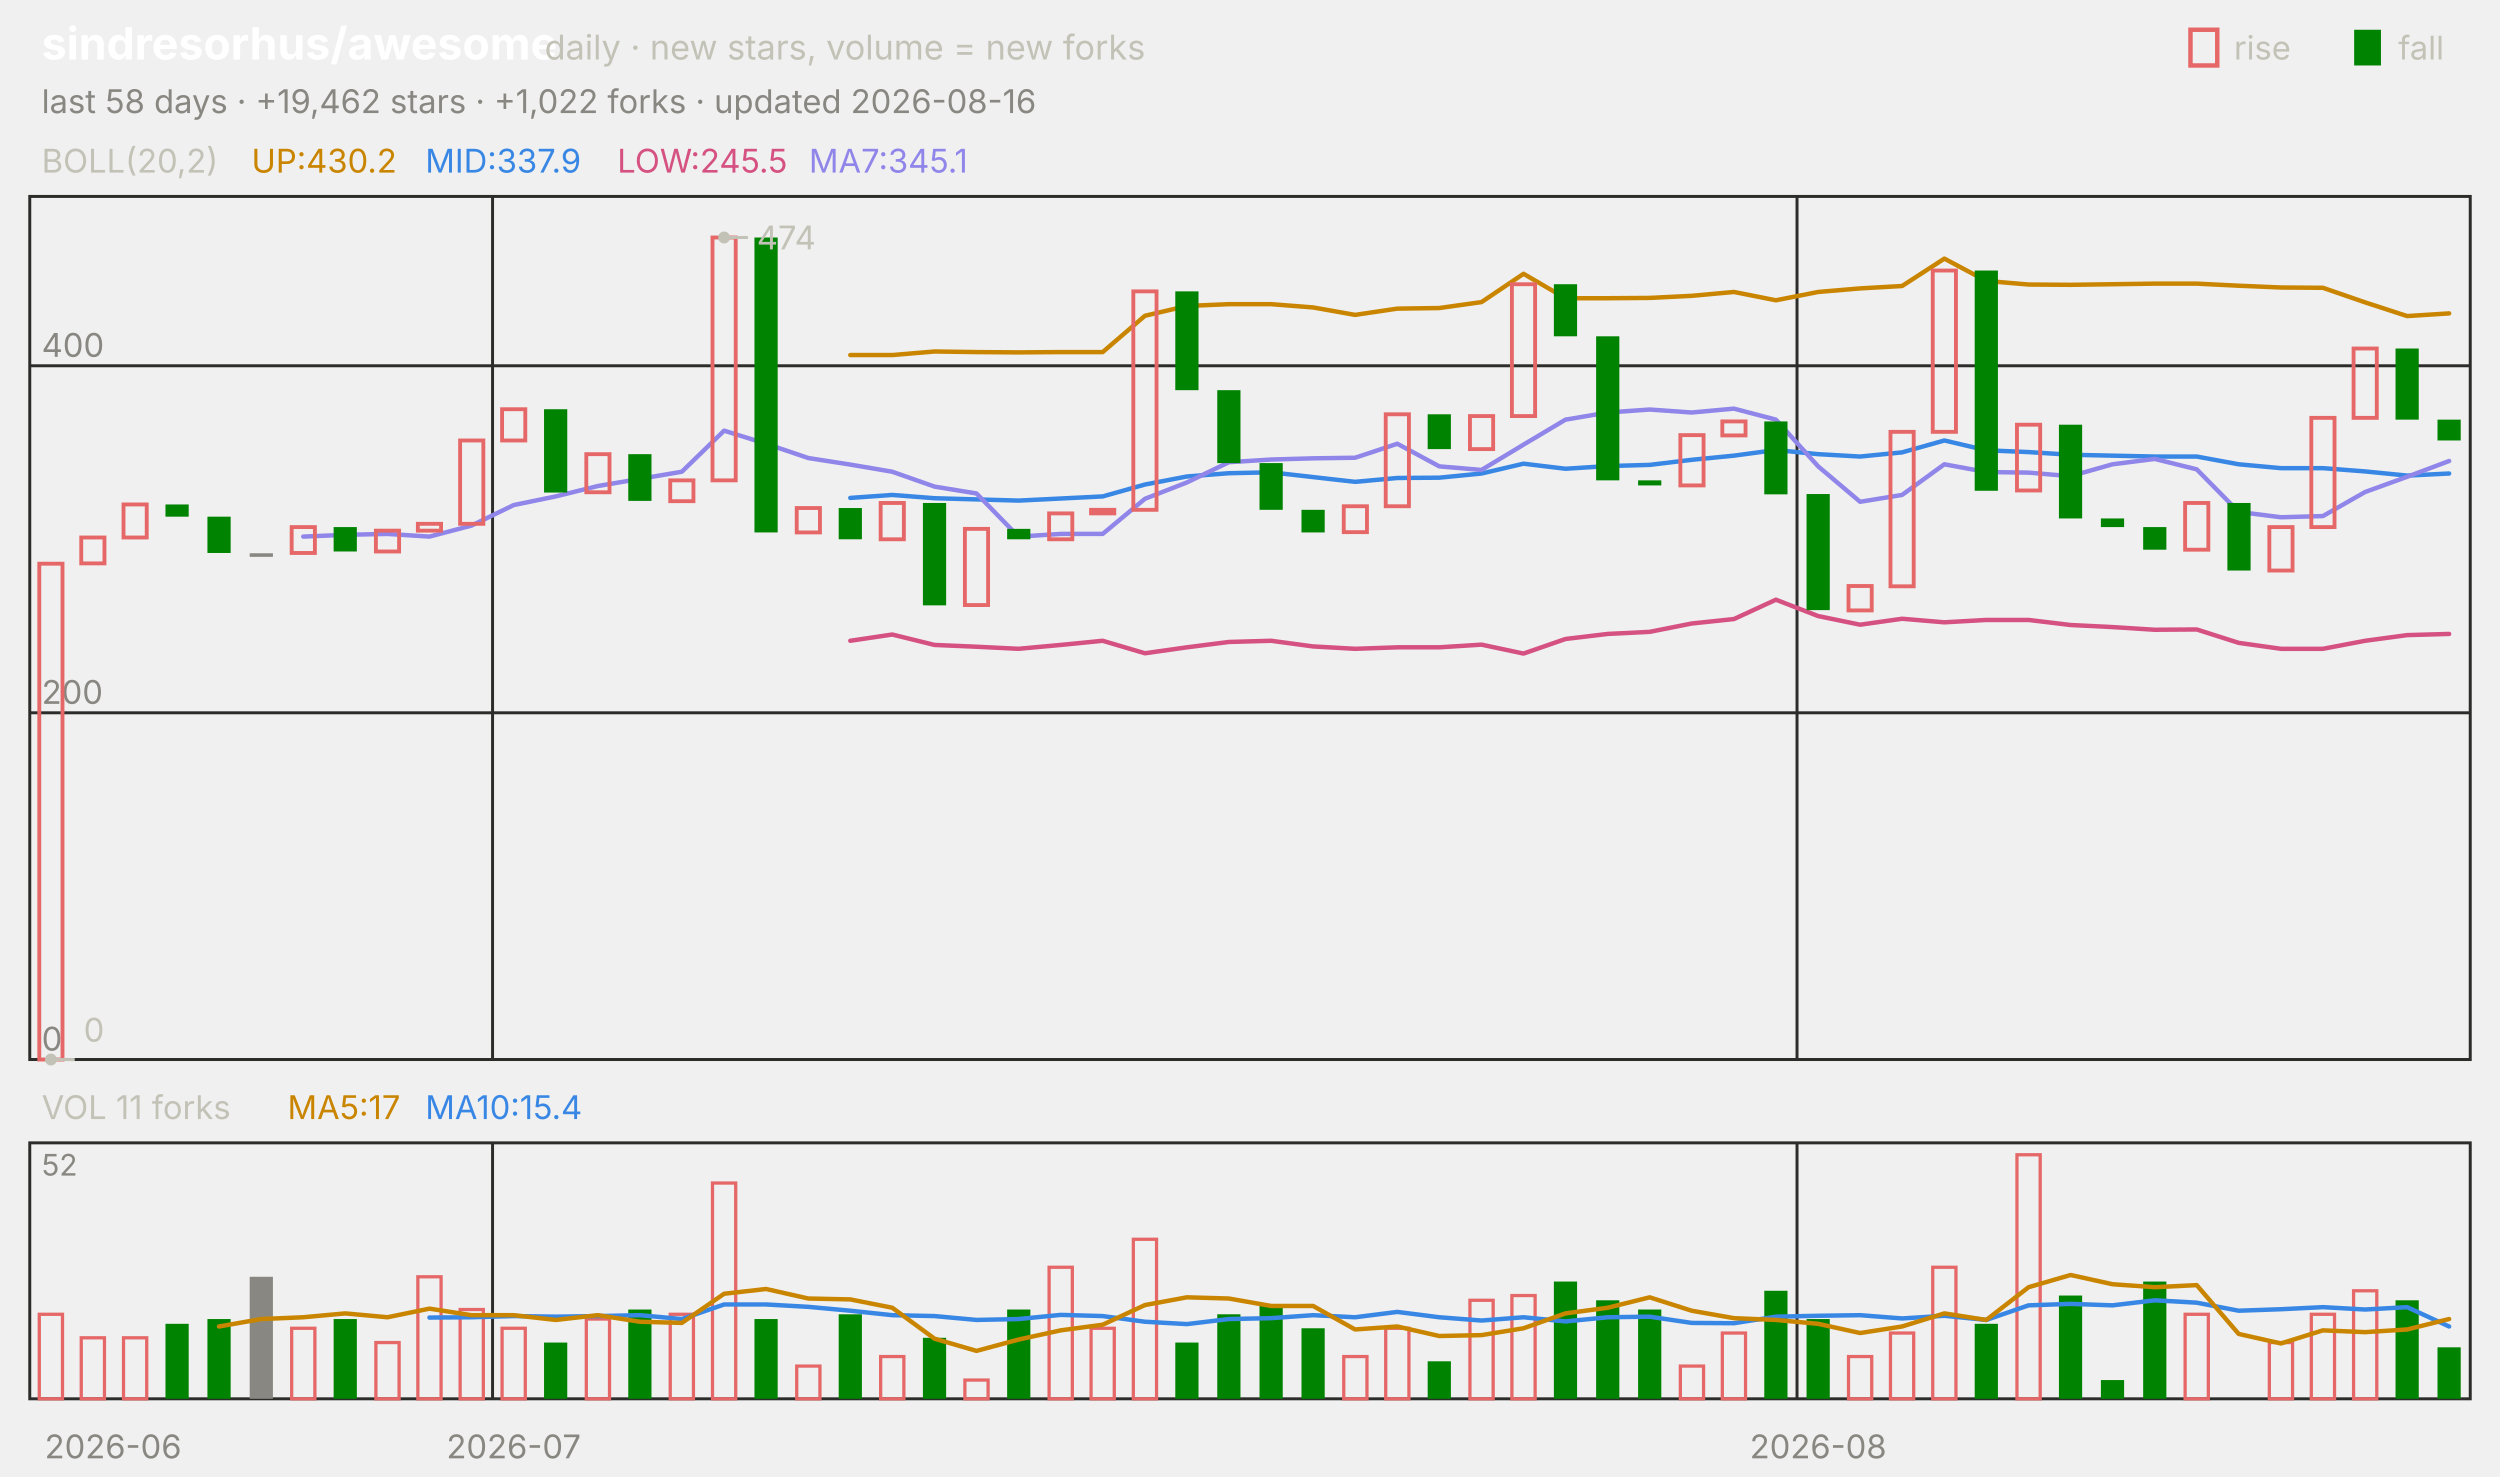
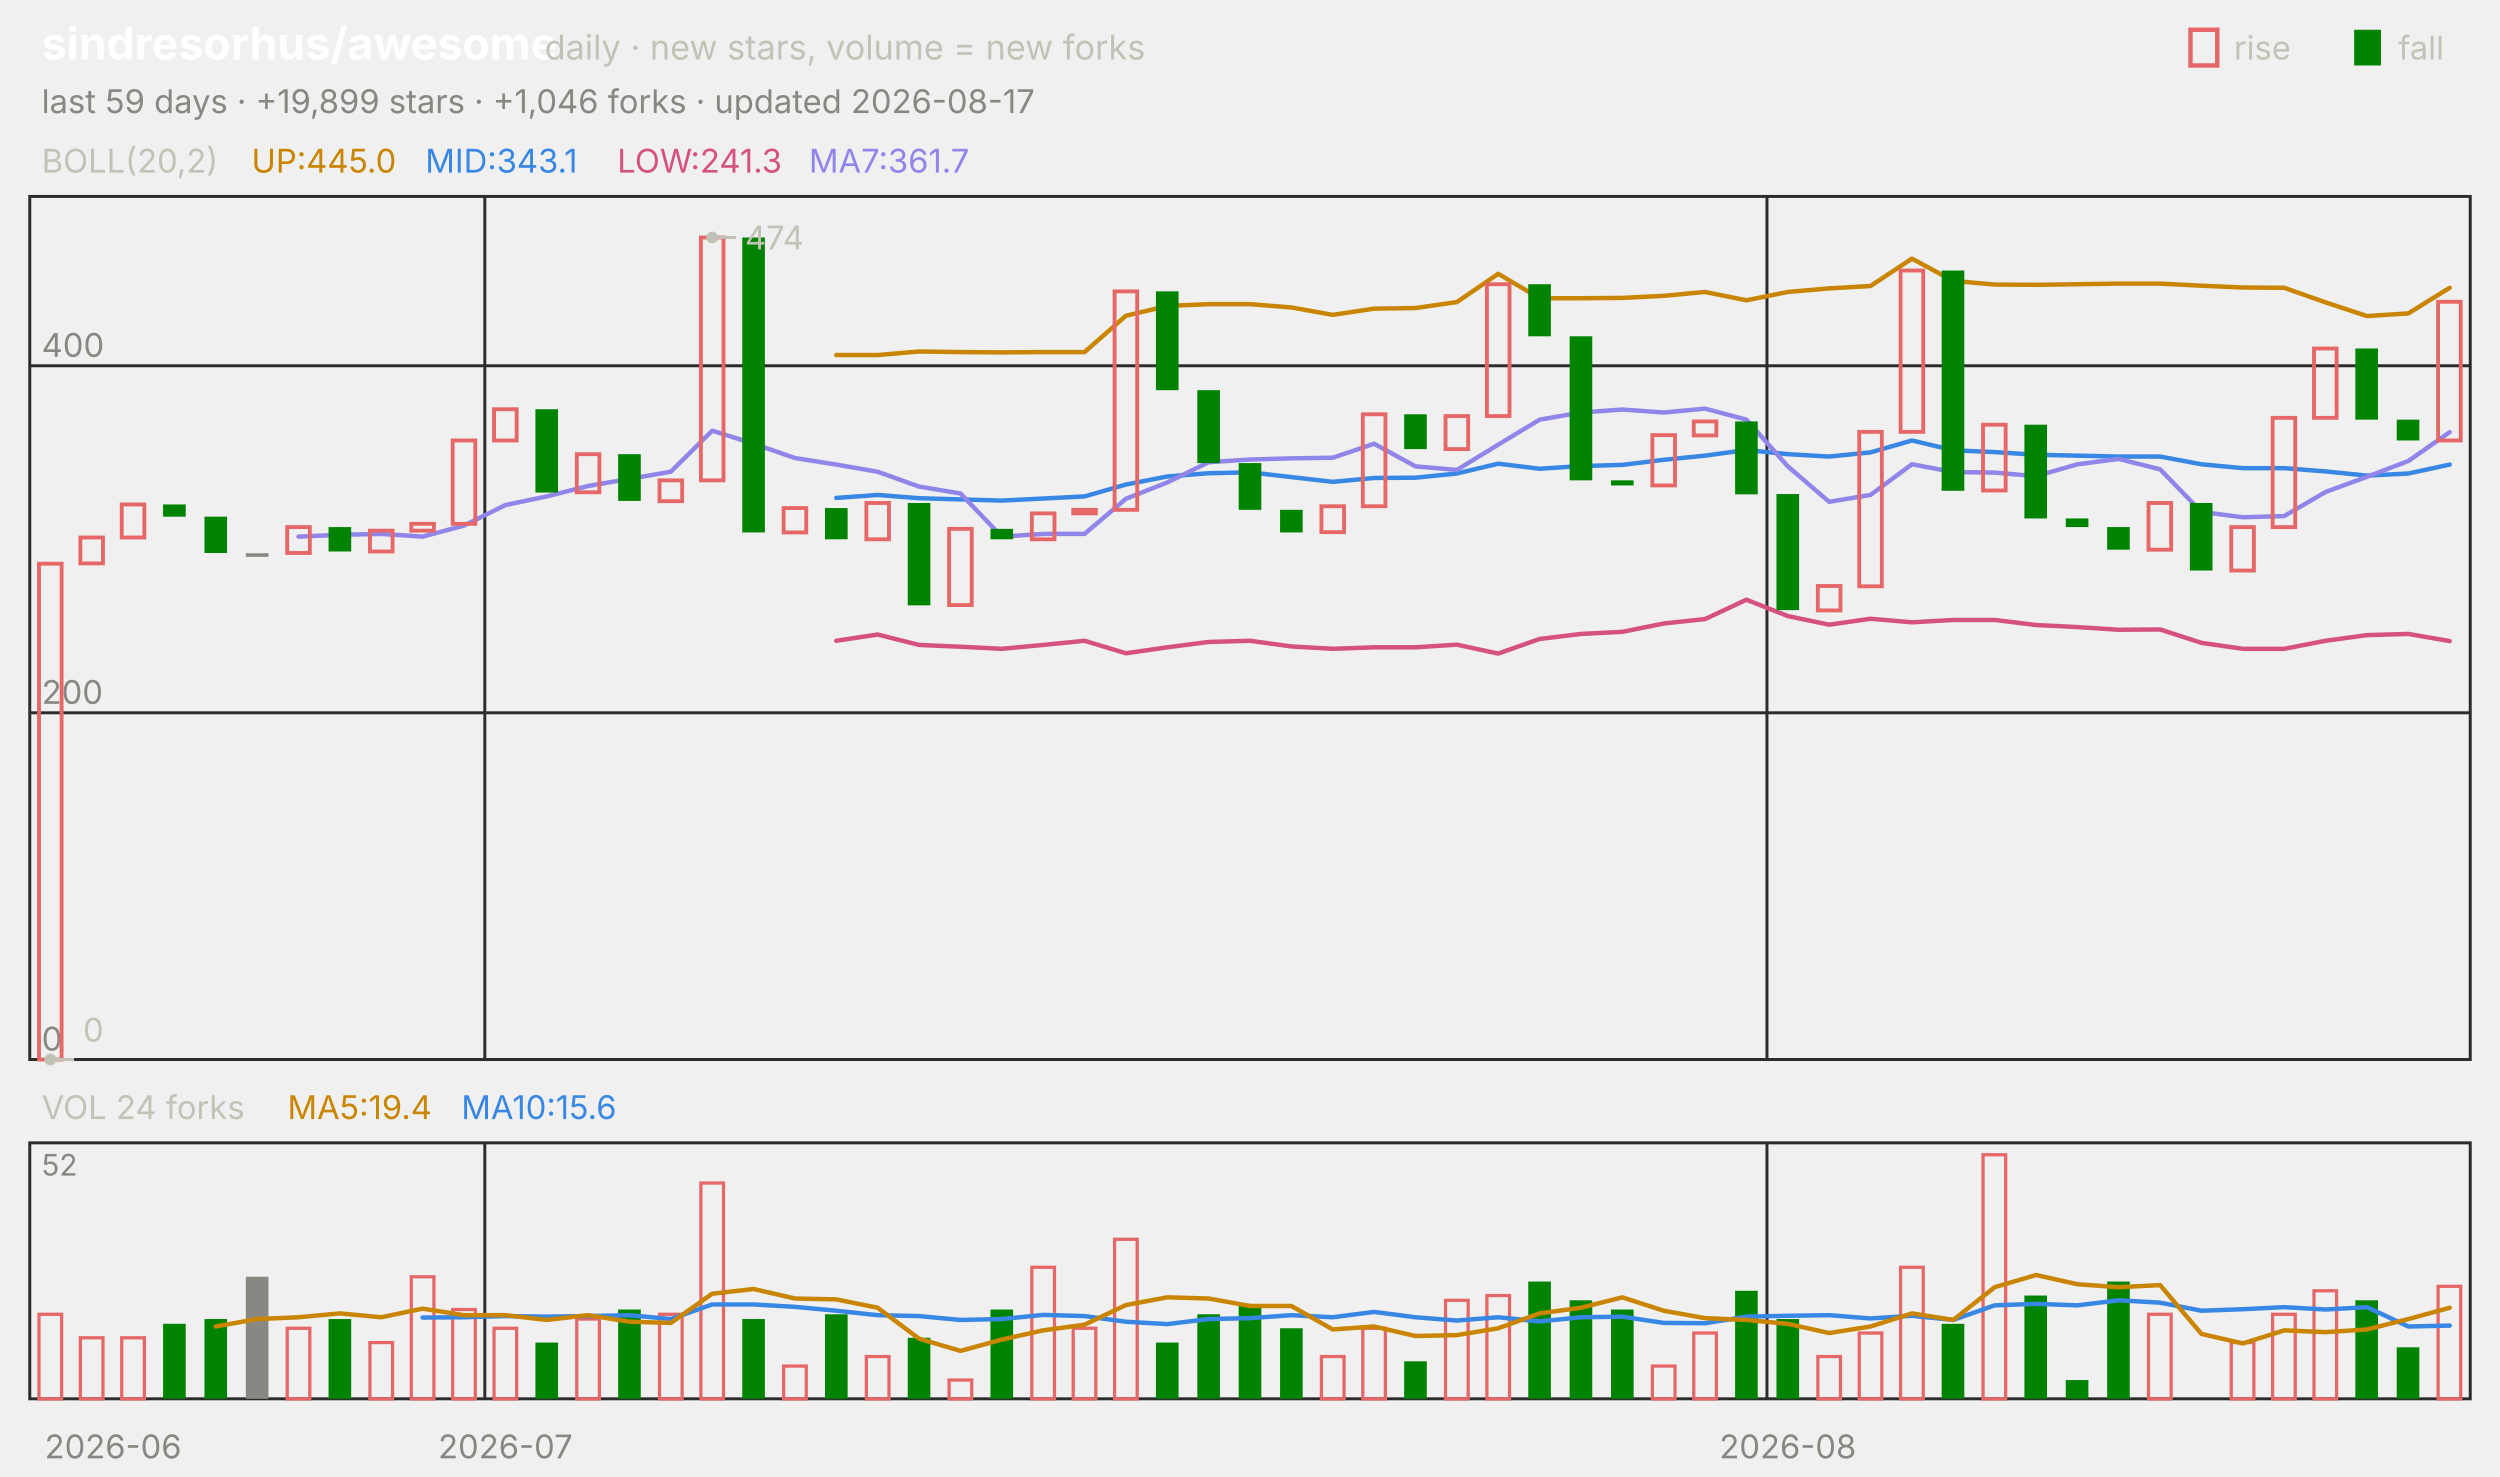
<svg xmlns="http://www.w3.org/2000/svg" viewBox="0 0 840 496" width="840" height="496" font-family="-apple-system,'Segoe UI',system-ui,sans-serif" role="img" aria-label="sindresorhus/awesome candlestick chart">
  <text x="14.0" y="20.0" font-size="15" fill="#ffffff" font-weight="650">sindresorhus/awesome</text>
  <text x="183.0" y="20.0" font-size="11.5" fill="#c3c2b7">daily · new stars, volume = new forks</text>
  <text x="805.8" y="20.0" font-size="11.0" fill="#c3c2b7">fall</text>
  <rect x="791" y="10" width="9" height="12" fill="#008300" />
  <text x="750.6" y="20.0" font-size="11.0" fill="#c3c2b7">rise</text>
  <rect x="736" y="10" width="9" height="12" fill="none" stroke="#e66767" stroke-width="1.5" />
-   <text x="14.0" y="38.0" font-size="11.0" fill="#898781">last 58 days · +19,462 stars · +1,022 forks · updated 2026-08-16</text>
+   <text x="14.0" y="38.0" font-size="11.0" fill="#898781">last 59 days · +19,899 stars · +1,046 forks · updated 2026-08-17</text>
  <rect x="10" y="66" width="820" height="290" fill="none" stroke="#2c2c2a" />
  <rect x="10" y="384" width="820" height="86" fill="none" stroke="#2c2c2a" />
  <text x="38.0" y="490.0" font-size="11.0" fill="#898781" text-anchor="middle">2026-06</text>
-   <line x1="165.5" y1="66.0" x2="165.5" y2="356.0" stroke="#2c2c2a" stroke-width="1.0" />
-   <line x1="165.5" y1="384.0" x2="165.5" y2="470.0" stroke="#2c2c2a" stroke-width="1.0" />
-   <text x="172.6" y="490.0" font-size="11.0" fill="#898781" text-anchor="middle">2026-07</text>
-   <line x1="603.8" y1="66.0" x2="603.8" y2="356.0" stroke="#2c2c2a" stroke-width="1.0" />
-   <line x1="603.8" y1="384.0" x2="603.8" y2="470.0" stroke="#2c2c2a" stroke-width="1.0" />
-   <text x="610.9" y="490.0" font-size="11.0" fill="#898781" text-anchor="middle">2026-08</text>
+   <line x1="162.9" y1="66.0" x2="162.9" y2="356.0" stroke="#2c2c2a" stroke-width="1.0" />
+   <line x1="162.9" y1="384.0" x2="162.9" y2="470.0" stroke="#2c2c2a" stroke-width="1.0" />
+   <text x="169.8" y="490.0" font-size="11.0" fill="#898781" text-anchor="middle">2026-07</text>
+   <line x1="593.7" y1="66.0" x2="593.7" y2="356.0" stroke="#2c2c2a" stroke-width="1.0" />
+   <line x1="593.7" y1="384.0" x2="593.7" y2="470.0" stroke="#2c2c2a" stroke-width="1.0" />
+   <text x="600.7" y="490.0" font-size="11.0" fill="#898781" text-anchor="middle">2026-08</text>
  <text x="14.0" y="58.0" font-size="11.0" fill="#c3c2b7">BOLL(20,2)</text>
-   <text x="84.5" y="58.0" font-size="11.0" fill="#c98500">UP:430.2</text>
-   <text x="142.9" y="58.0" font-size="11.0" fill="#3987e5">MID:337.9</text>
-   <text x="207.4" y="58.0" font-size="11.0" fill="#d55181">LOW:245.5</text>
-   <text x="271.8" y="58.0" font-size="11.0" fill="#9085e9">MA7:345.1</text>
+   <text x="84.5" y="58.0" font-size="11.0" fill="#c98500">UP:445.0</text>
+   <text x="142.9" y="58.0" font-size="11.0" fill="#3987e5">MID:343.1</text>
+   <text x="207.4" y="58.0" font-size="11.0" fill="#d55181">LOW:241.3</text>
+   <text x="271.8" y="58.0" font-size="11.0" fill="#9085e9">MA7:361.7</text>
  <line x1="10.0" y1="356.0" x2="830.0" y2="356.0" stroke="#2c2c2a" stroke-width="1.0" />
  <text x="14.0" y="353.0" font-size="11.0" fill="#898781">0</text>
  <line x1="10.0" y1="239.5" x2="830.0" y2="239.5" stroke="#2c2c2a" stroke-width="1.0" />
  <text x="14.0" y="236.5" font-size="11.0" fill="#898781">200</text>
  <line x1="10.0" y1="122.9" x2="830.0" y2="122.9" stroke="#2c2c2a" stroke-width="1.0" />
  <text x="14.0" y="119.9" font-size="11.0" fill="#898781">400</text>
-   <polyline points="285.7,119.3 299.8,119.3 314.0,118.1 328.1,118.3 342.2,118.4 356.4,118.3 370.5,118.3 384.7,106.1 398.8,102.8 412.9,102.2 427.1,102.2 441.2,103.3 455.3,105.8 469.5,103.7 483.6,103.5 497.8,101.5 511.9,92.0 526.0,100.2 540.2,100.2 554.3,100.1 568.4,99.4 582.6,98.1 596.7,100.9 610.9,98.1 625.0,96.9 639.1,96.1 653.3,86.9 667.4,94.4 681.6,95.6 695.7,95.7 709.8,95.5 724.0,95.3 738.1,95.3 752.2,96.0 766.4,96.6 780.5,96.7 794.7,101.6 808.8,106.2 822.9,105.3" fill="none" stroke="#c98500" stroke-width="1.5" stroke-linejoin="round" stroke-linecap="round" />
-   <polyline points="285.7,167.3 299.8,166.3 314.0,167.4 328.1,167.8 342.2,168.2 356.4,167.5 370.5,166.8 384.7,162.8 398.8,160.1 412.9,159.0 427.1,158.7 441.2,160.3 455.3,161.9 469.5,160.6 483.6,160.5 497.8,159.1 511.9,155.8 526.0,157.5 540.2,156.6 554.3,156.2 568.4,154.5 582.6,153.1 596.7,151.2 610.9,152.6 625.0,153.4 639.1,152.0 653.3,148.0 667.4,151.3 681.6,151.9 695.7,152.8 709.8,153.1 724.0,153.4 738.1,153.4 752.2,156.0 766.4,157.3 780.5,157.3 794.7,158.4 808.8,159.8 822.9,159.1" fill="none" stroke="#3987e5" stroke-width="1.5" stroke-linejoin="round" stroke-linecap="round" />
-   <polyline points="285.7,215.3 299.8,213.2 314.0,216.7 328.1,217.3 342.2,218.0 356.4,216.7 370.5,215.3 384.7,219.5 398.8,217.5 412.9,215.7 427.1,215.3 441.2,217.2 455.3,218.0 469.5,217.5 483.6,217.5 497.8,216.6 511.9,219.6 526.0,214.7 540.2,213.0 554.3,212.3 568.4,209.5 582.6,208.0 596.7,201.5 610.9,207.0 625.0,209.9 639.1,207.9 653.3,209.1 667.4,208.3 681.6,208.3 695.7,210.0 709.8,210.7 724.0,211.6 738.1,211.5 752.2,216.0 766.4,218.0 780.5,218.0 794.7,215.3 808.8,213.4 822.9,213.0" fill="none" stroke="#d55181" stroke-width="1.5" stroke-linejoin="round" stroke-linecap="round" />
-   <polyline points="101.9,180.3 116.0,179.7 130.2,179.4 144.3,180.3 158.4,176.6 172.6,169.7 186.7,166.8 200.9,163.3 215.0,160.9 229.1,158.5 243.3,144.7 257.4,149.1 271.6,153.9 285.7,156.1 299.8,158.5 314.0,163.5 328.1,165.8 342.2,180.3 356.4,179.4 370.5,179.4 384.7,167.6 398.8,162.1 412.9,155.3 427.1,154.4 441.2,154.0 455.3,153.8 469.5,149.1 483.6,156.7 497.8,157.9 511.9,149.4 526.0,141.0 540.2,138.6 554.3,137.6 568.4,138.6 582.6,137.3 596.7,141.0 610.9,156.7 625.0,168.6 639.1,166.3 653.3,156.0 667.4,158.6 681.6,158.8 695.7,160.0 709.8,156.0 724.0,154.2 738.1,157.7 752.2,172.0 766.4,173.8 780.5,173.4 794.7,165.3 808.8,160.2 822.9,154.9" fill="none" stroke="#9085e9" stroke-width="1.5" stroke-linejoin="round" stroke-linecap="round" />
-   <rect x="13.2" y="189.4" width="7.8" height="166.6" fill="none" stroke="#e66767" stroke-width="1.3" />
-   <rect x="27.3" y="180.6" width="7.8" height="8.7" fill="none" stroke="#e66767" stroke-width="1.3" />
-   <rect x="41.5" y="169.5" width="7.8" height="11.1" fill="none" stroke="#e66767" stroke-width="1.3" />
-   <rect x="55.6" y="169.5" width="7.8" height="4.1" fill="#008300" />
-   <rect x="69.7" y="173.6" width="7.8" height="12.2" fill="#008300" />
-   <rect x="83.9" y="185.9" width="7.8" height="1.2" fill="#898781" />
-   <rect x="98.0" y="177.1" width="7.8" height="8.7" fill="none" stroke="#e66767" stroke-width="1.3" />
-   <rect x="112.1" y="177.1" width="7.8" height="8.2" fill="#008300" />
-   <rect x="126.3" y="178.3" width="7.8" height="7.0" fill="none" stroke="#e66767" stroke-width="1.3" />
-   <rect x="140.4" y="176.0" width="7.8" height="2.3" fill="none" stroke="#e66767" stroke-width="1.3" />
-   <rect x="154.6" y="148.0" width="7.8" height="28.0" fill="none" stroke="#e66767" stroke-width="1.3" />
-   <rect x="168.7" y="137.5" width="7.8" height="10.5" fill="none" stroke="#e66767" stroke-width="1.3" />
-   <rect x="182.8" y="137.5" width="7.8" height="28.0" fill="#008300" />
-   <rect x="197.0" y="152.6" width="7.8" height="12.8" fill="none" stroke="#e66767" stroke-width="1.3" />
-   <rect x="211.1" y="152.6" width="7.8" height="15.7" fill="#008300" />
-   <rect x="225.2" y="161.4" width="7.8" height="7.0" fill="none" stroke="#e66767" stroke-width="1.3" />
-   <rect x="239.4" y="79.8" width="7.8" height="81.6" fill="none" stroke="#e66767" stroke-width="1.3" />
-   <rect x="253.5" y="79.8" width="7.8" height="99.1" fill="#008300" />
-   <rect x="267.7" y="170.7" width="7.8" height="8.2" fill="none" stroke="#e66767" stroke-width="1.3" />
-   <rect x="281.8" y="170.7" width="7.8" height="10.5" fill="#008300" />
-   <rect x="295.9" y="169.0" width="7.8" height="12.2" fill="none" stroke="#e66767" stroke-width="1.3" />
-   <rect x="310.1" y="169.0" width="7.8" height="34.4" fill="#008300" />
-   <rect x="324.2" y="177.7" width="7.8" height="25.6" fill="none" stroke="#e66767" stroke-width="1.3" />
-   <rect x="338.4" y="177.7" width="7.8" height="3.5" fill="#008300" />
-   <rect x="352.5" y="172.5" width="7.8" height="8.7" fill="none" stroke="#e66767" stroke-width="1.3" />
-   <rect x="366.6" y="171.3" width="7.8" height="1.2" fill="none" stroke="#e66767" stroke-width="1.3" />
-   <rect x="380.8" y="97.9" width="7.8" height="73.4" fill="none" stroke="#e66767" stroke-width="1.3" />
-   <rect x="394.9" y="97.9" width="7.8" height="33.2" fill="#008300" />
-   <rect x="409.0" y="131.1" width="7.8" height="24.5" fill="#008300" />
-   <rect x="423.2" y="155.6" width="7.8" height="15.7" fill="#008300" />
-   <rect x="437.3" y="171.3" width="7.8" height="7.6" fill="#008300" />
-   <rect x="451.5" y="170.1" width="7.8" height="8.7" fill="none" stroke="#e66767" stroke-width="1.3" />
-   <rect x="465.6" y="139.2" width="7.8" height="30.9" fill="none" stroke="#e66767" stroke-width="1.3" />
-   <rect x="479.7" y="139.2" width="7.8" height="11.7" fill="#008300" />
-   <rect x="493.9" y="139.8" width="7.8" height="11.1" fill="none" stroke="#e66767" stroke-width="1.3" />
-   <rect x="508.0" y="95.5" width="7.8" height="44.3" fill="none" stroke="#e66767" stroke-width="1.3" />
-   <rect x="522.1" y="95.5" width="7.8" height="17.5" fill="#008300" />
-   <rect x="536.3" y="113.0" width="7.8" height="48.4" fill="#008300" />
-   <rect x="550.4" y="161.4" width="7.8" height="1.7" fill="#008300" />
-   <rect x="564.6" y="146.2" width="7.8" height="16.9" fill="none" stroke="#e66767" stroke-width="1.3" />
-   <rect x="578.7" y="141.6" width="7.8" height="4.7" fill="none" stroke="#e66767" stroke-width="1.3" />
-   <rect x="592.8" y="141.6" width="7.8" height="24.5" fill="#008300" />
-   <rect x="607.0" y="166.0" width="7.8" height="39.0" fill="#008300" />
-   <rect x="621.1" y="196.9" width="7.8" height="8.2" fill="none" stroke="#e66767" stroke-width="1.3" />
-   <rect x="635.2" y="145.1" width="7.8" height="51.9" fill="none" stroke="#e66767" stroke-width="1.3" />
-   <rect x="649.4" y="90.9" width="7.8" height="54.2" fill="none" stroke="#e66767" stroke-width="1.3" />
-   <rect x="663.5" y="90.9" width="7.8" height="74.0" fill="#008300" />
-   <rect x="677.7" y="142.7" width="7.8" height="22.1" fill="none" stroke="#e66767" stroke-width="1.3" />
-   <rect x="691.8" y="142.7" width="7.8" height="31.5" fill="#008300" />
-   <rect x="705.9" y="174.2" width="7.8" height="2.9" fill="#008300" />
-   <rect x="720.1" y="177.1" width="7.8" height="7.6" fill="#008300" />
-   <rect x="734.2" y="169.0" width="7.8" height="15.7" fill="none" stroke="#e66767" stroke-width="1.3" />
-   <rect x="748.4" y="169.0" width="7.8" height="22.7" fill="#008300" />
-   <rect x="762.5" y="177.1" width="7.8" height="14.6" fill="none" stroke="#e66767" stroke-width="1.3" />
-   <rect x="776.6" y="140.4" width="7.8" height="36.7" fill="none" stroke="#e66767" stroke-width="1.3" />
-   <rect x="790.8" y="117.1" width="7.8" height="23.3" fill="none" stroke="#e66767" stroke-width="1.3" />
-   <rect x="804.9" y="117.1" width="7.8" height="23.9" fill="#008300" />
-   <rect x="819.0" y="141.0" width="7.8" height="7.0" fill="#008300" />
-   <circle cx="243.3" cy="79.8" r="2" fill="#c3c2b7" />
-   <line x1="243.3" y1="79.8" x2="251.3" y2="79.8" stroke="#c3c2b7" stroke-width="1.0" />
-   <text x="254.3" y="83.8" font-size="11.0" fill="#c3c2b7">474</text>
-   <circle cx="17.1" cy="356.0" r="2" fill="#c3c2b7" />
-   <line x1="17.1" y1="356.0" x2="25.1" y2="356.0" stroke="#c3c2b7" stroke-width="1.0" />
-   <text x="28.1" y="350.0" font-size="11.0" fill="#c3c2b7">0</text>
-   <text x="14.0" y="376.0" font-size="11.0" fill="#c3c2b7">VOL 11 forks</text>
-   <text x="96.6" y="376.0" font-size="11.0" fill="#c98500">MA5:17</text>
-   <text x="142.9" y="376.0" font-size="11.0" fill="#3987e5">MA10:15.4</text>
+   <polyline points="281.0,119.3 294.9,119.3 308.8,118.1 322.7,118.3 336.6,118.4 350.5,118.3 364.4,118.3 378.3,106.1 392.2,102.8 406.1,102.2 420.0,102.2 433.9,103.3 447.8,105.8 461.7,103.7 475.6,103.5 489.5,101.5 503.4,92.0 517.3,100.2 531.2,100.2 545.1,100.1 559.0,99.4 572.9,98.1 586.8,100.9 600.7,98.1 614.6,96.9 628.5,96.1 642.4,86.9 656.3,94.4 670.2,95.6 684.1,95.7 698.0,95.5 711.9,95.3 725.8,95.3 739.7,96.0 753.6,96.6 767.5,96.7 781.4,101.6 795.3,106.2 809.2,105.3 823.1,96.7" fill="none" stroke="#c98500" stroke-width="1.5" stroke-linejoin="round" stroke-linecap="round" />
+   <polyline points="281.0,167.3 294.9,166.3 308.8,167.4 322.7,167.8 336.6,168.2 350.5,167.5 364.4,166.8 378.3,162.8 392.2,160.1 406.1,159.0 420.0,158.7 433.9,160.3 447.8,161.9 461.7,160.6 475.6,160.5 489.5,159.1 503.4,155.8 517.3,157.5 531.2,156.6 545.1,156.2 559.0,154.5 572.9,153.1 586.8,151.2 600.7,152.6 614.6,153.4 628.5,152.0 642.4,148.0 656.3,151.3 670.2,151.9 684.1,152.8 698.0,153.1 711.9,153.4 725.8,153.4 739.7,156.0 753.6,157.3 767.5,157.3 781.4,158.4 795.3,159.8 809.2,159.1 823.1,156.1" fill="none" stroke="#3987e5" stroke-width="1.5" stroke-linejoin="round" stroke-linecap="round" />
+   <polyline points="281.0,215.3 294.9,213.2 308.8,216.7 322.7,217.3 336.6,218.0 350.5,216.7 364.4,215.3 378.3,219.5 392.2,217.5 406.1,215.7 420.0,215.3 433.9,217.2 447.8,218.0 461.7,217.5 475.6,217.5 489.5,216.6 503.4,219.6 517.3,214.7 531.2,213.0 545.1,212.3 559.0,209.5 572.9,208.0 586.8,201.5 600.7,207.0 614.6,209.9 628.5,207.9 642.4,209.1 656.3,208.3 670.2,208.3 684.1,210.0 698.0,210.7 711.9,211.6 725.8,211.5 739.7,216.0 753.6,218.0 767.5,218.0 781.4,215.3 795.3,213.4 809.2,213.0 823.1,215.4" fill="none" stroke="#d55181" stroke-width="1.5" stroke-linejoin="round" stroke-linecap="round" />
+   <polyline points="100.3,180.3 114.2,179.7 128.1,179.4 142.0,180.3 155.9,176.6 169.8,169.7 183.7,166.8 197.6,163.3 211.5,160.9 225.4,158.5 239.3,144.7 253.2,149.1 267.1,153.9 281.0,156.1 294.9,158.5 308.8,163.5 322.7,165.8 336.6,180.3 350.5,179.4 364.4,179.4 378.3,167.6 392.2,162.1 406.1,155.3 420.0,154.4 433.9,154.0 447.8,153.8 461.7,149.1 475.6,156.7 489.5,157.9 503.4,149.4 517.3,141.0 531.2,138.6 545.1,137.6 559.0,138.6 572.9,137.3 586.8,141.0 600.7,156.7 614.6,168.6 628.5,166.3 642.4,156.0 656.3,158.6 670.2,158.8 684.1,160.0 698.0,156.0 711.9,154.2 725.8,157.7 739.7,172.0 753.6,173.8 767.5,173.4 781.4,165.3 795.3,160.2 809.2,154.9 823.1,145.2" fill="none" stroke="#9085e9" stroke-width="1.5" stroke-linejoin="round" stroke-linecap="round" />
+   <rect x="13.1" y="189.4" width="7.6" height="166.6" fill="none" stroke="#e66767" stroke-width="1.3" />
+   <rect x="27.0" y="180.6" width="7.6" height="8.7" fill="none" stroke="#e66767" stroke-width="1.3" />
+   <rect x="40.9" y="169.5" width="7.6" height="11.1" fill="none" stroke="#e66767" stroke-width="1.3" />
+   <rect x="54.8" y="169.5" width="7.6" height="4.1" fill="#008300" />
+   <rect x="68.7" y="173.6" width="7.6" height="12.2" fill="#008300" />
+   <rect x="82.6" y="185.9" width="7.6" height="1.2" fill="#898781" />
+   <rect x="96.5" y="177.1" width="7.6" height="8.7" fill="none" stroke="#e66767" stroke-width="1.3" />
+   <rect x="110.4" y="177.1" width="7.6" height="8.2" fill="#008300" />
+   <rect x="124.3" y="178.3" width="7.6" height="7.0" fill="none" stroke="#e66767" stroke-width="1.3" />
+   <rect x="138.2" y="176.0" width="7.6" height="2.3" fill="none" stroke="#e66767" stroke-width="1.3" />
+   <rect x="152.1" y="148.0" width="7.6" height="28.0" fill="none" stroke="#e66767" stroke-width="1.3" />
+   <rect x="166.0" y="137.5" width="7.6" height="10.5" fill="none" stroke="#e66767" stroke-width="1.3" />
+   <rect x="179.9" y="137.5" width="7.6" height="28.0" fill="#008300" />
+   <rect x="193.8" y="152.6" width="7.6" height="12.8" fill="none" stroke="#e66767" stroke-width="1.3" />
+   <rect x="207.7" y="152.6" width="7.6" height="15.7" fill="#008300" />
+   <rect x="221.6" y="161.4" width="7.6" height="7.0" fill="none" stroke="#e66767" stroke-width="1.3" />
+   <rect x="235.5" y="79.8" width="7.6" height="81.6" fill="none" stroke="#e66767" stroke-width="1.3" />
+   <rect x="249.4" y="79.8" width="7.6" height="99.1" fill="#008300" />
+   <rect x="263.3" y="170.7" width="7.6" height="8.2" fill="none" stroke="#e66767" stroke-width="1.3" />
+   <rect x="277.2" y="170.7" width="7.6" height="10.5" fill="#008300" />
+   <rect x="291.1" y="169.0" width="7.6" height="12.2" fill="none" stroke="#e66767" stroke-width="1.3" />
+   <rect x="305.0" y="169.0" width="7.6" height="34.4" fill="#008300" />
+   <rect x="318.9" y="177.7" width="7.6" height="25.6" fill="none" stroke="#e66767" stroke-width="1.3" />
+   <rect x="332.8" y="177.7" width="7.6" height="3.5" fill="#008300" />
+   <rect x="346.7" y="172.5" width="7.6" height="8.7" fill="none" stroke="#e66767" stroke-width="1.3" />
+   <rect x="360.6" y="171.3" width="7.6" height="1.2" fill="none" stroke="#e66767" stroke-width="1.3" />
+   <rect x="374.5" y="97.9" width="7.6" height="73.4" fill="none" stroke="#e66767" stroke-width="1.3" />
+   <rect x="388.4" y="97.9" width="7.6" height="33.2" fill="#008300" />
+   <rect x="402.3" y="131.1" width="7.6" height="24.5" fill="#008300" />
+   <rect x="416.2" y="155.6" width="7.6" height="15.7" fill="#008300" />
+   <rect x="430.1" y="171.3" width="7.6" height="7.6" fill="#008300" />
+   <rect x="444.0" y="170.1" width="7.6" height="8.7" fill="none" stroke="#e66767" stroke-width="1.3" />
+   <rect x="457.9" y="139.2" width="7.6" height="30.9" fill="none" stroke="#e66767" stroke-width="1.3" />
+   <rect x="471.8" y="139.2" width="7.6" height="11.7" fill="#008300" />
+   <rect x="485.7" y="139.8" width="7.6" height="11.1" fill="none" stroke="#e66767" stroke-width="1.3" />
+   <rect x="499.6" y="95.5" width="7.6" height="44.3" fill="none" stroke="#e66767" stroke-width="1.3" />
+   <rect x="513.5" y="95.5" width="7.6" height="17.5" fill="#008300" />
+   <rect x="527.4" y="113.0" width="7.6" height="48.4" fill="#008300" />
+   <rect x="541.3" y="161.4" width="7.6" height="1.7" fill="#008300" />
+   <rect x="555.2" y="146.2" width="7.6" height="16.9" fill="none" stroke="#e66767" stroke-width="1.3" />
+   <rect x="569.1" y="141.6" width="7.6" height="4.7" fill="none" stroke="#e66767" stroke-width="1.3" />
+   <rect x="583.0" y="141.6" width="7.6" height="24.5" fill="#008300" />
+   <rect x="596.9" y="166.0" width="7.6" height="39.0" fill="#008300" />
+   <rect x="610.8" y="196.9" width="7.6" height="8.2" fill="none" stroke="#e66767" stroke-width="1.3" />
+   <rect x="624.7" y="145.1" width="7.6" height="51.9" fill="none" stroke="#e66767" stroke-width="1.3" />
+   <rect x="638.6" y="90.9" width="7.6" height="54.2" fill="none" stroke="#e66767" stroke-width="1.3" />
+   <rect x="652.4" y="90.9" width="7.6" height="74.0" fill="#008300" />
+   <rect x="666.3" y="142.7" width="7.6" height="22.1" fill="none" stroke="#e66767" stroke-width="1.3" />
+   <rect x="680.2" y="142.7" width="7.6" height="31.5" fill="#008300" />
+   <rect x="694.1" y="174.2" width="7.6" height="2.9" fill="#008300" />
+   <rect x="708.0" y="177.1" width="7.6" height="7.6" fill="#008300" />
+   <rect x="721.9" y="169.0" width="7.6" height="15.7" fill="none" stroke="#e66767" stroke-width="1.3" />
+   <rect x="735.8" y="169.0" width="7.6" height="22.7" fill="#008300" />
+   <rect x="749.7" y="177.1" width="7.6" height="14.6" fill="none" stroke="#e66767" stroke-width="1.3" />
+   <rect x="763.6" y="140.4" width="7.6" height="36.7" fill="none" stroke="#e66767" stroke-width="1.3" />
+   <rect x="777.5" y="117.1" width="7.6" height="23.3" fill="none" stroke="#e66767" stroke-width="1.3" />
+   <rect x="791.4" y="117.1" width="7.6" height="23.9" fill="#008300" />
+   <rect x="805.3" y="141.0" width="7.6" height="7.0" fill="#008300" />
+   <rect x="819.2" y="101.4" width="7.6" height="46.6" fill="none" stroke="#e66767" stroke-width="1.3" />
+   <circle cx="239.3" cy="79.8" r="2" fill="#c3c2b7" />
+   <line x1="239.3" y1="79.8" x2="247.3" y2="79.8" stroke="#c3c2b7" stroke-width="1.0" />
+   <text x="250.3" y="83.8" font-size="11.0" fill="#c3c2b7">474</text>
+   <circle cx="16.9" cy="356.0" r="2" fill="#c3c2b7" />
+   <line x1="16.9" y1="356.0" x2="24.9" y2="356.0" stroke="#c3c2b7" stroke-width="1.0" />
+   <text x="27.9" y="350.0" font-size="11.0" fill="#c3c2b7">0</text>
+   <text x="14.0" y="376.0" font-size="11.0" fill="#c3c2b7">VOL 24 forks</text>
+   <text x="96.6" y="376.0" font-size="11.0" fill="#c98500">MA5:19.4</text>
+   <text x="155.0" y="376.0" font-size="11.0" fill="#3987e5">MA10:15.6</text>
  <text x="14.0" y="395.0" font-size="10" fill="#898781">52</text>
-   <rect x="13.2" y="441.6" width="7.8" height="28.4" fill="none" stroke="#e66767" stroke-width="1.1" />
-   <rect x="27.3" y="449.5" width="7.8" height="20.5" fill="none" stroke="#e66767" stroke-width="1.1" />
-   <rect x="41.5" y="449.5" width="7.8" height="20.5" fill="none" stroke="#e66767" stroke-width="1.1" />
-   <rect x="55.6" y="444.8" width="7.8" height="25.2" fill="#008300" />
-   <rect x="69.7" y="443.2" width="7.8" height="26.8" fill="#008300" />
-   <rect x="83.9" y="429.0" width="7.8" height="41.0" fill="#898781" />
-   <rect x="98.0" y="446.3" width="7.8" height="23.7" fill="none" stroke="#e66767" stroke-width="1.1" />
-   <rect x="112.1" y="443.2" width="7.8" height="26.8" fill="#008300" />
-   <rect x="126.3" y="451.1" width="7.8" height="18.9" fill="none" stroke="#e66767" stroke-width="1.1" />
-   <rect x="140.4" y="429.0" width="7.8" height="41.0" fill="none" stroke="#e66767" stroke-width="1.1" />
-   <rect x="154.6" y="440.0" width="7.8" height="30.0" fill="none" stroke="#e66767" stroke-width="1.1" />
-   <rect x="168.7" y="446.3" width="7.8" height="23.7" fill="none" stroke="#e66767" stroke-width="1.1" />
-   <rect x="182.8" y="451.1" width="7.8" height="18.9" fill="#008300" />
-   <rect x="197.0" y="443.2" width="7.8" height="26.8" fill="none" stroke="#e66767" stroke-width="1.1" />
-   <rect x="211.1" y="440.0" width="7.8" height="30.0" fill="#008300" />
-   <rect x="225.2" y="441.6" width="7.8" height="28.4" fill="none" stroke="#e66767" stroke-width="1.1" />
-   <rect x="239.4" y="397.5" width="7.8" height="72.5" fill="none" stroke="#e66767" stroke-width="1.1" />
-   <rect x="253.5" y="443.2" width="7.8" height="26.8" fill="#008300" />
-   <rect x="267.7" y="459.0" width="7.8" height="11.0" fill="none" stroke="#e66767" stroke-width="1.1" />
-   <rect x="281.8" y="441.6" width="7.8" height="28.4" fill="#008300" />
-   <rect x="295.9" y="455.8" width="7.8" height="14.2" fill="none" stroke="#e66767" stroke-width="1.1" />
-   <rect x="310.1" y="449.5" width="7.8" height="20.5" fill="#008300" />
-   <rect x="324.2" y="463.7" width="7.8" height="6.3" fill="none" stroke="#e66767" stroke-width="1.1" />
-   <rect x="338.4" y="440.0" width="7.8" height="30.0" fill="#008300" />
-   <rect x="352.5" y="425.8" width="7.8" height="44.2" fill="none" stroke="#e66767" stroke-width="1.1" />
-   <rect x="366.6" y="446.3" width="7.8" height="23.7" fill="none" stroke="#e66767" stroke-width="1.1" />
-   <rect x="380.8" y="416.4" width="7.8" height="53.6" fill="none" stroke="#e66767" stroke-width="1.1" />
-   <rect x="394.9" y="451.1" width="7.8" height="18.9" fill="#008300" />
-   <rect x="409.0" y="441.6" width="7.8" height="28.4" fill="#008300" />
-   <rect x="423.2" y="438.5" width="7.8" height="31.5" fill="#008300" />
-   <rect x="437.3" y="446.3" width="7.8" height="23.7" fill="#008300" />
-   <rect x="451.5" y="455.8" width="7.8" height="14.2" fill="none" stroke="#e66767" stroke-width="1.1" />
-   <rect x="465.6" y="446.3" width="7.8" height="23.7" fill="none" stroke="#e66767" stroke-width="1.1" />
-   <rect x="479.7" y="457.4" width="7.8" height="12.6" fill="#008300" />
-   <rect x="493.9" y="436.9" width="7.8" height="33.1" fill="none" stroke="#e66767" stroke-width="1.1" />
-   <rect x="508.0" y="435.3" width="7.8" height="34.7" fill="none" stroke="#e66767" stroke-width="1.1" />
-   <rect x="522.1" y="430.6" width="7.8" height="39.4" fill="#008300" />
-   <rect x="536.3" y="436.9" width="7.8" height="33.1" fill="#008300" />
-   <rect x="550.4" y="440.0" width="7.8" height="30.0" fill="#008300" />
-   <rect x="564.6" y="459.0" width="7.8" height="11.0" fill="none" stroke="#e66767" stroke-width="1.1" />
-   <rect x="578.7" y="447.9" width="7.8" height="22.1" fill="none" stroke="#e66767" stroke-width="1.1" />
-   <rect x="592.8" y="433.7" width="7.8" height="36.3" fill="#008300" />
-   <rect x="607.0" y="443.2" width="7.8" height="26.8" fill="#008300" />
-   <rect x="621.1" y="455.8" width="7.8" height="14.2" fill="none" stroke="#e66767" stroke-width="1.1" />
-   <rect x="635.2" y="447.9" width="7.8" height="22.1" fill="none" stroke="#e66767" stroke-width="1.1" />
-   <rect x="649.4" y="425.8" width="7.8" height="44.2" fill="none" stroke="#e66767" stroke-width="1.1" />
-   <rect x="663.5" y="444.8" width="7.8" height="25.2" fill="#008300" />
-   <rect x="677.7" y="388.0" width="7.8" height="82.0" fill="none" stroke="#e66767" stroke-width="1.1" />
-   <rect x="691.8" y="435.3" width="7.8" height="34.7" fill="#008300" />
-   <rect x="705.9" y="463.7" width="7.8" height="6.3" fill="#008300" />
-   <rect x="720.1" y="430.6" width="7.8" height="39.4" fill="#008300" />
-   <rect x="734.2" y="441.6" width="7.8" height="28.4" fill="none" stroke="#e66767" stroke-width="1.1" />
-   <rect x="762.5" y="451.1" width="7.8" height="18.9" fill="none" stroke="#e66767" stroke-width="1.1" />
-   <rect x="776.6" y="441.6" width="7.8" height="28.4" fill="none" stroke="#e66767" stroke-width="1.1" />
-   <rect x="790.8" y="433.7" width="7.8" height="36.3" fill="none" stroke="#e66767" stroke-width="1.1" />
-   <rect x="804.9" y="436.9" width="7.8" height="33.1" fill="#008300" />
-   <rect x="819.0" y="452.7" width="7.8" height="17.3" fill="#008300" />
-   <polyline points="144.3,442.7 158.4,442.6 172.6,442.2 186.7,442.4 200.9,442.2 215.0,441.9 229.1,443.2 243.3,438.3 257.4,438.3 271.6,439.1 285.7,440.4 299.8,441.9 314.0,442.2 328.1,443.5 342.2,443.2 356.4,441.8 370.5,442.2 384.7,444.1 398.8,444.9 412.9,443.2 427.1,442.9 441.2,441.9 455.3,442.6 469.5,440.8 483.6,442.6 497.8,443.7 511.9,442.6 526.0,444.0 540.2,442.6 554.3,442.4 568.4,444.5 582.6,444.6 596.7,442.4 610.9,442.1 625.0,441.9 639.1,443.0 653.3,442.1 667.4,443.5 681.6,438.6 695.7,438.1 709.8,438.6 724.0,436.9 738.1,437.7 752.2,440.4 766.4,439.9 780.5,439.2 794.7,440.0 808.8,439.2 822.9,445.7" fill="none" stroke="#3987e5" stroke-width="1.5" stroke-linejoin="round" stroke-linecap="round" />
-   <polyline points="73.6,445.7 87.8,443.2 101.9,442.6 116.0,441.3 130.2,442.6 144.3,439.7 158.4,441.9 172.6,441.9 186.7,443.5 200.9,441.9 215.0,444.1 229.1,444.5 243.3,434.7 257.4,433.1 271.6,436.3 285.7,436.6 299.8,439.4 314.0,449.8 328.1,453.9 342.2,450.1 356.4,447.0 370.5,445.1 384.7,438.5 398.8,435.9 412.9,436.3 427.1,438.8 441.2,438.8 455.3,446.7 469.5,445.7 483.6,448.9 497.8,448.6 511.9,446.3 526.0,441.3 540.2,439.4 554.3,435.9 568.4,440.4 582.6,442.9 596.7,443.5 610.9,444.8 625.0,447.9 639.1,445.7 653.3,441.3 667.4,443.5 681.6,432.5 695.7,428.4 709.8,431.5 724.0,432.5 738.1,431.8 752.2,448.2 766.4,451.4 780.5,447.0 794.7,447.6 808.8,446.7 822.9,443.2" fill="none" stroke="#c98500" stroke-width="1.5" stroke-linejoin="round" stroke-linecap="round" />
+   <rect x="13.1" y="441.6" width="7.6" height="28.4" fill="none" stroke="#e66767" stroke-width="1.1" />
+   <rect x="27.0" y="449.5" width="7.6" height="20.5" fill="none" stroke="#e66767" stroke-width="1.1" />
+   <rect x="40.9" y="449.5" width="7.6" height="20.5" fill="none" stroke="#e66767" stroke-width="1.1" />
+   <rect x="54.8" y="444.8" width="7.6" height="25.2" fill="#008300" />
+   <rect x="68.7" y="443.2" width="7.6" height="26.8" fill="#008300" />
+   <rect x="82.6" y="429.0" width="7.6" height="41.0" fill="#898781" />
+   <rect x="96.5" y="446.3" width="7.6" height="23.7" fill="none" stroke="#e66767" stroke-width="1.1" />
+   <rect x="110.4" y="443.2" width="7.6" height="26.8" fill="#008300" />
+   <rect x="124.3" y="451.1" width="7.6" height="18.9" fill="none" stroke="#e66767" stroke-width="1.1" />
+   <rect x="138.2" y="429.0" width="7.6" height="41.0" fill="none" stroke="#e66767" stroke-width="1.1" />
+   <rect x="152.1" y="440.0" width="7.6" height="30.0" fill="none" stroke="#e66767" stroke-width="1.1" />
+   <rect x="166.0" y="446.3" width="7.6" height="23.7" fill="none" stroke="#e66767" stroke-width="1.1" />
+   <rect x="179.9" y="451.1" width="7.6" height="18.9" fill="#008300" />
+   <rect x="193.8" y="443.2" width="7.6" height="26.8" fill="none" stroke="#e66767" stroke-width="1.1" />
+   <rect x="207.7" y="440.0" width="7.6" height="30.0" fill="#008300" />
+   <rect x="221.6" y="441.6" width="7.6" height="28.4" fill="none" stroke="#e66767" stroke-width="1.1" />
+   <rect x="235.5" y="397.5" width="7.6" height="72.5" fill="none" stroke="#e66767" stroke-width="1.1" />
+   <rect x="249.4" y="443.2" width="7.6" height="26.8" fill="#008300" />
+   <rect x="263.3" y="459.0" width="7.6" height="11.0" fill="none" stroke="#e66767" stroke-width="1.1" />
+   <rect x="277.2" y="441.6" width="7.6" height="28.4" fill="#008300" />
+   <rect x="291.1" y="455.8" width="7.6" height="14.2" fill="none" stroke="#e66767" stroke-width="1.1" />
+   <rect x="305.0" y="449.5" width="7.6" height="20.5" fill="#008300" />
+   <rect x="318.9" y="463.7" width="7.6" height="6.3" fill="none" stroke="#e66767" stroke-width="1.1" />
+   <rect x="332.8" y="440.0" width="7.6" height="30.0" fill="#008300" />
+   <rect x="346.7" y="425.8" width="7.6" height="44.2" fill="none" stroke="#e66767" stroke-width="1.1" />
+   <rect x="360.6" y="446.3" width="7.6" height="23.7" fill="none" stroke="#e66767" stroke-width="1.1" />
+   <rect x="374.5" y="416.4" width="7.6" height="53.6" fill="none" stroke="#e66767" stroke-width="1.1" />
+   <rect x="388.4" y="451.1" width="7.6" height="18.9" fill="#008300" />
+   <rect x="402.3" y="441.6" width="7.6" height="28.4" fill="#008300" />
+   <rect x="416.2" y="438.5" width="7.6" height="31.5" fill="#008300" />
+   <rect x="430.1" y="446.3" width="7.6" height="23.7" fill="#008300" />
+   <rect x="444.0" y="455.8" width="7.6" height="14.2" fill="none" stroke="#e66767" stroke-width="1.1" />
+   <rect x="457.9" y="446.3" width="7.6" height="23.7" fill="none" stroke="#e66767" stroke-width="1.1" />
+   <rect x="471.8" y="457.4" width="7.6" height="12.6" fill="#008300" />
+   <rect x="485.7" y="436.9" width="7.6" height="33.1" fill="none" stroke="#e66767" stroke-width="1.1" />
+   <rect x="499.6" y="435.3" width="7.6" height="34.7" fill="none" stroke="#e66767" stroke-width="1.1" />
+   <rect x="513.5" y="430.6" width="7.6" height="39.4" fill="#008300" />
+   <rect x="527.4" y="436.9" width="7.6" height="33.1" fill="#008300" />
+   <rect x="541.3" y="440.0" width="7.6" height="30.0" fill="#008300" />
+   <rect x="555.2" y="459.0" width="7.6" height="11.0" fill="none" stroke="#e66767" stroke-width="1.1" />
+   <rect x="569.1" y="447.9" width="7.6" height="22.1" fill="none" stroke="#e66767" stroke-width="1.1" />
+   <rect x="583.0" y="433.7" width="7.6" height="36.3" fill="#008300" />
+   <rect x="596.9" y="443.2" width="7.6" height="26.8" fill="#008300" />
+   <rect x="610.8" y="455.8" width="7.6" height="14.2" fill="none" stroke="#e66767" stroke-width="1.1" />
+   <rect x="624.7" y="447.9" width="7.6" height="22.1" fill="none" stroke="#e66767" stroke-width="1.1" />
+   <rect x="638.6" y="425.8" width="7.6" height="44.2" fill="none" stroke="#e66767" stroke-width="1.1" />
+   <rect x="652.4" y="444.8" width="7.6" height="25.2" fill="#008300" />
+   <rect x="666.3" y="388.0" width="7.6" height="82.0" fill="none" stroke="#e66767" stroke-width="1.1" />
+   <rect x="680.2" y="435.3" width="7.6" height="34.7" fill="#008300" />
+   <rect x="694.1" y="463.7" width="7.6" height="6.3" fill="#008300" />
+   <rect x="708.0" y="430.6" width="7.6" height="39.4" fill="#008300" />
+   <rect x="721.9" y="441.6" width="7.6" height="28.4" fill="none" stroke="#e66767" stroke-width="1.1" />
+   <rect x="749.7" y="451.1" width="7.6" height="18.9" fill="none" stroke="#e66767" stroke-width="1.1" />
+   <rect x="763.6" y="441.6" width="7.6" height="28.4" fill="none" stroke="#e66767" stroke-width="1.1" />
+   <rect x="777.5" y="433.7" width="7.6" height="36.3" fill="none" stroke="#e66767" stroke-width="1.1" />
+   <rect x="791.4" y="436.9" width="7.6" height="33.1" fill="#008300" />
+   <rect x="805.3" y="452.7" width="7.6" height="17.3" fill="#008300" />
+   <rect x="819.2" y="432.2" width="7.6" height="37.8" fill="none" stroke="#e66767" stroke-width="1.1" />
+   <polyline points="142.0,442.7 155.9,442.6 169.8,442.2 183.7,442.4 197.6,442.2 211.5,441.9 225.4,443.2 239.3,438.3 253.2,438.3 267.1,439.1 281.0,440.4 294.9,441.9 308.8,442.2 322.7,443.5 336.6,443.2 350.5,441.8 364.4,442.2 378.3,444.1 392.2,444.9 406.1,443.2 420.0,442.9 433.9,441.9 447.8,442.6 461.7,440.8 475.6,442.6 489.5,443.7 503.4,442.6 517.3,444.0 531.2,442.6 545.1,442.4 559.0,444.5 572.9,444.6 586.8,442.4 600.7,442.1 614.6,441.9 628.5,443.0 642.4,442.1 656.3,443.5 670.2,438.6 684.1,438.1 698.0,438.6 711.9,436.9 725.8,437.7 739.7,440.4 753.6,439.9 767.5,439.2 781.4,440.0 795.3,439.2 809.2,445.7 823.1,445.4" fill="none" stroke="#3987e5" stroke-width="1.5" stroke-linejoin="round" stroke-linecap="round" />
+   <polyline points="72.5,445.7 86.4,443.2 100.3,442.6 114.2,441.3 128.1,442.6 142.0,439.7 155.9,441.9 169.8,441.9 183.7,443.5 197.6,441.9 211.5,444.1 225.4,444.5 239.3,434.7 253.2,433.1 267.1,436.3 281.0,436.6 294.9,439.4 308.8,449.8 322.7,453.9 336.6,450.1 350.5,447.0 364.4,445.1 378.3,438.5 392.2,435.9 406.1,436.3 420.0,438.8 433.9,438.8 447.8,446.7 461.7,445.7 475.6,448.9 489.5,448.6 503.4,446.3 517.3,441.3 531.2,439.4 545.1,435.9 559.0,440.4 572.9,442.9 586.8,443.5 600.7,444.8 614.6,447.9 628.5,445.7 642.4,441.3 656.3,443.5 670.2,432.5 684.1,428.4 698.0,431.5 711.9,432.5 725.8,431.8 739.7,448.2 753.6,451.4 767.5,447.0 781.4,447.6 795.3,446.7 809.2,443.2 823.1,439.4" fill="none" stroke="#c98500" stroke-width="1.5" stroke-linejoin="round" stroke-linecap="round" />
</svg>
